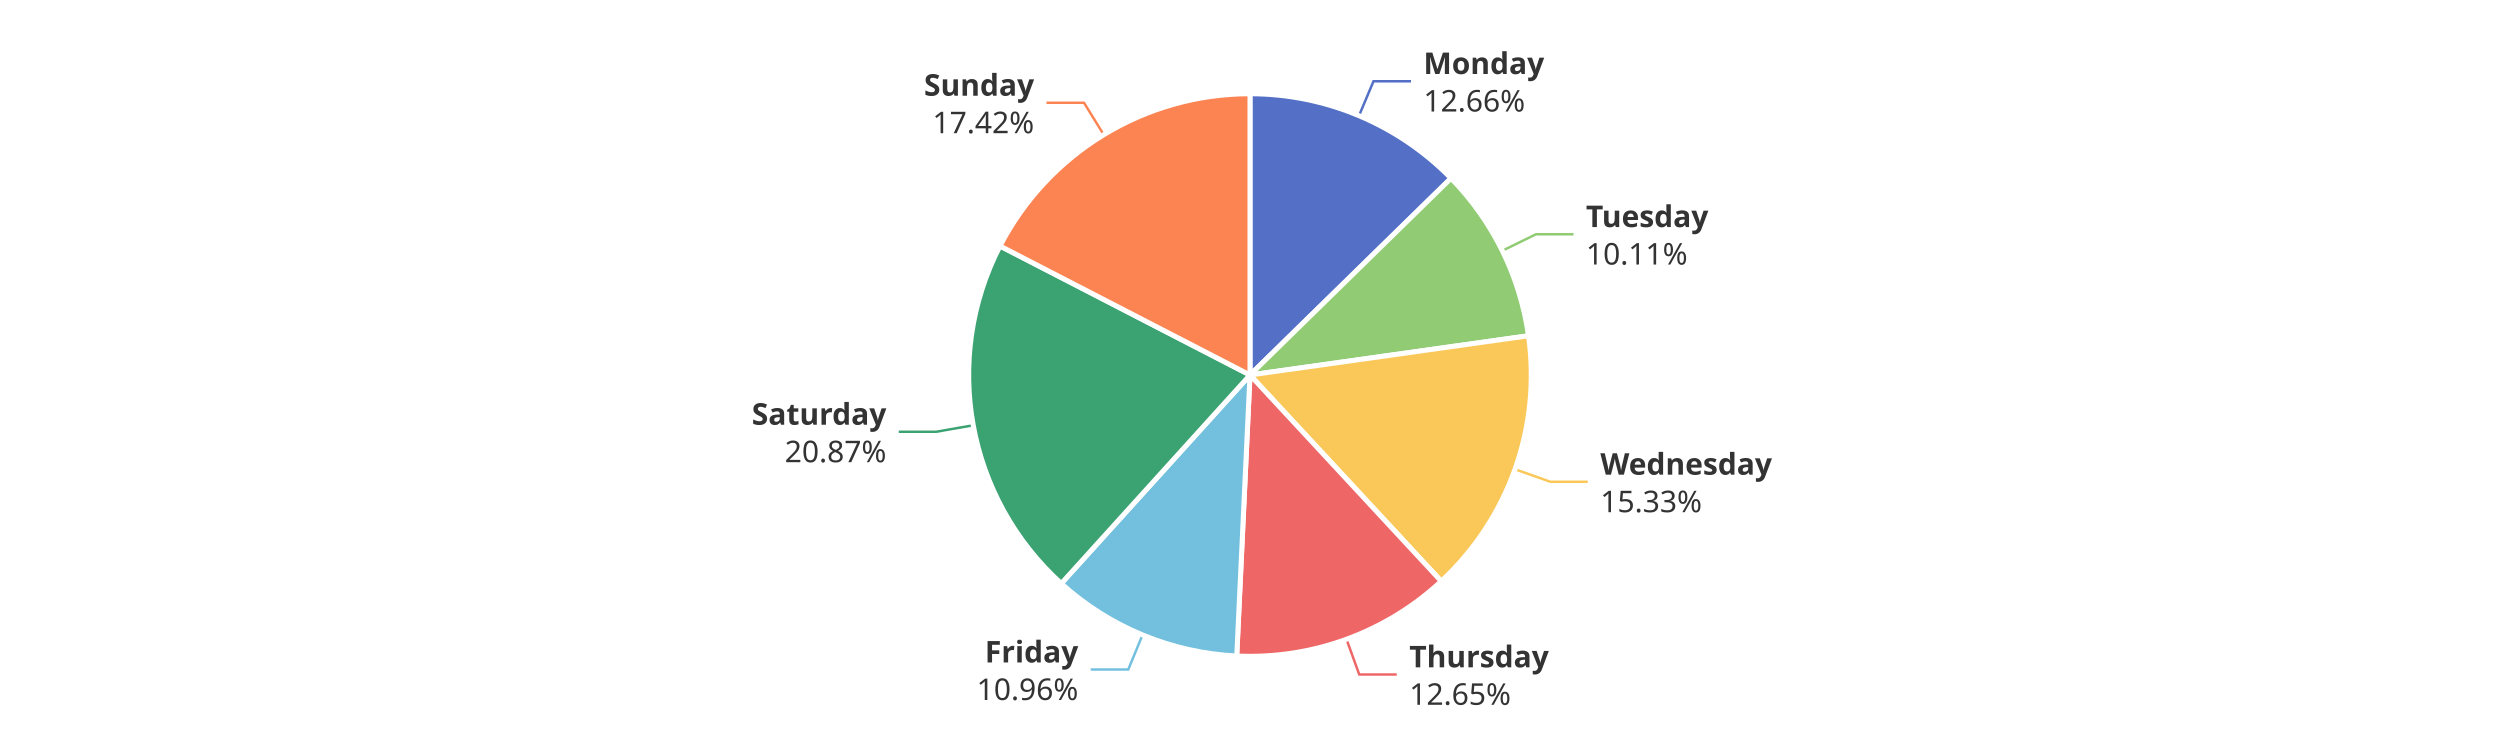
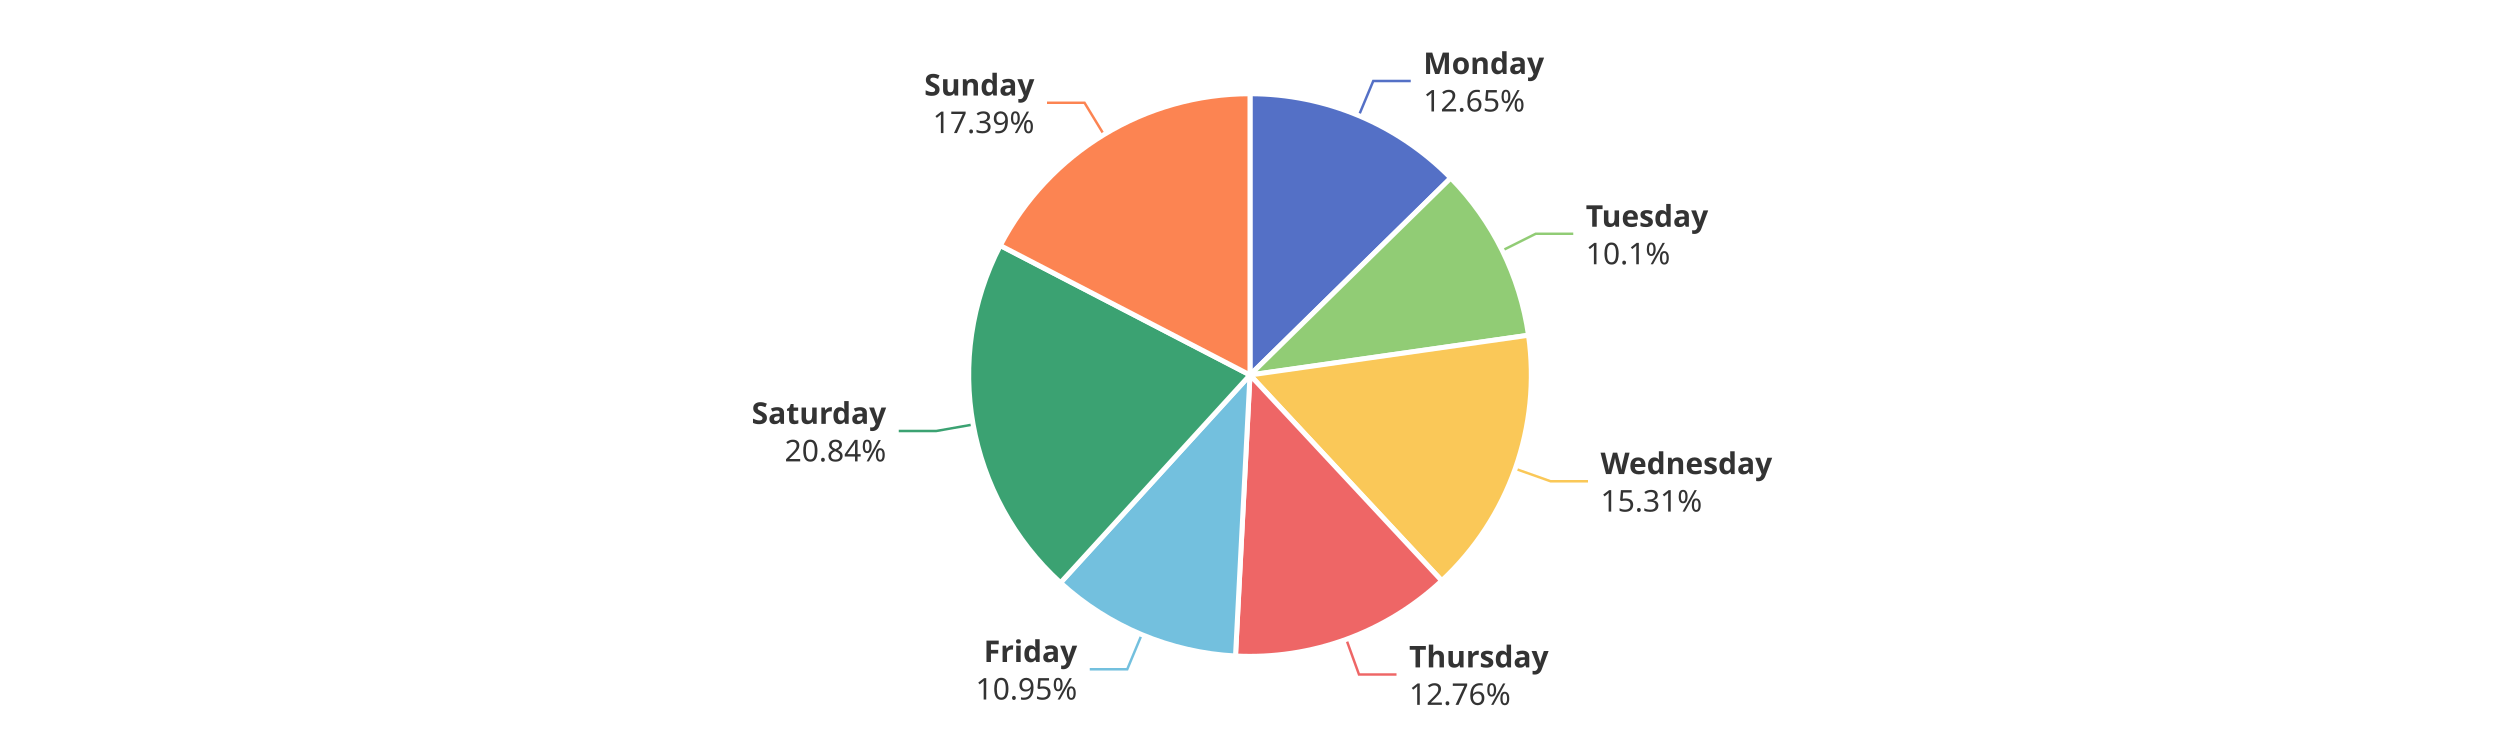
<svg xmlns="http://www.w3.org/2000/svg" width="1000" height="300" version="1.1" baseProfile="full" viewBox="0 0 1000 300">
  <rect width="1000" height="300" x="0" y="0" id="0" fill="#ffffff" />
-   <polyline points="543.6 46.3 549.4 32.5 564.4 32.5" fill="none" stroke="#5470c6" />
-   <polyline points="600.9 100.3 614.4 93.7 629.4 93.7" fill="none" stroke="#91cc75" />
-   <polyline points="606 187.7 620.1 192.7 635.1 192.7" fill="none" stroke="#fac858" />
-   <polyline points="538.6 255.7 543.7 269.8 558.7 269.8" fill="none" stroke="#ee6666" />
-   <polyline points="457 254 451.3 267.8 436.3 267.8" fill="none" stroke="#73c0de" />
-   <polyline points="389.3 170.1 374.5 172.7 359.5 172.7" fill="none" stroke="#3ba272" />
-   <polyline points="441.5 53.9 433.6 41.1 418.6 41.1" fill="none" stroke="#fc8452" />
-   <path d="M500 37.5A112.5 112.5 0 0 1 580.4 71.3L500 150Z" fill="#5470c6" stroke="#fff" stroke-width="2" stroke-linejoin="round" />
-   <path d="M580.4 71.3A112.5 112.5 0 0 1 611.4 134.3L500 150Z" fill="#91cc75" stroke="#fff" stroke-width="2" stroke-linejoin="round" />
-   <path d="M611.4 134.3A112.5 112.5 0 0 1 576.5 232.5L500 150Z" fill="#fac858" stroke="#fff" stroke-width="2" stroke-linejoin="round" />
-   <path d="M576.5 232.5A112.5 112.5 0 0 1 494.7 262.4L500 150Z" fill="#ee6666" stroke="#fff" stroke-width="2" stroke-linejoin="round" />
-   <path d="M494.7 262.4A112.5 112.5 0 0 1 424.5 233.4L500 150Z" fill="#73c0de" stroke="#fff" stroke-width="2" stroke-linejoin="round" />
-   <path d="M424.5 233.4A112.5 112.5 0 0 1 400 98.4L500 150Z" fill="#3ba272" stroke="#fff" stroke-width="2" stroke-linejoin="round" />
-   <path d="M400 98.4A112.5 112.5 0 0 1 500 37.5L500 150Z" fill="#fc8452" stroke="#fff" stroke-width="2" stroke-linejoin="round" />
-   <path d="M0 -15l42.8 0l0 30l-42.8 0Z" transform="translate(569.3883 32.4541)" fill="none" />
-   <text dominant-baseline="central" text-anchor="start" style="font-size:12px;font-family:sans-serif;font-weight:bold;" y="-7.5" transform="translate(569.3883 32.4541)" fill="#333" stroke="rgb(255,255,255)" stroke-width="2" paint-order="stroke" stroke-miterlimit="2">Monday</text>
-   <text dominant-baseline="central" text-anchor="start" style="font-size:12px;font-family:sans-serif;" y="7.5" transform="translate(569.3883 32.4541)" fill="#333" stroke="rgb(255,255,255)" stroke-width="2" paint-order="stroke" stroke-miterlimit="2">12.66%</text>
-   <path d="M0 -15l46.2 0l0 30l-46.2 0Z" transform="translate(634.3812 93.6688)" fill="none" />
-   <text dominant-baseline="central" text-anchor="start" style="font-size:12px;font-family:sans-serif;font-weight:bold;" y="-7.5" transform="translate(634.3812 93.6688)" fill="#333" stroke="rgb(255,255,255)" stroke-width="2" paint-order="stroke" stroke-miterlimit="2">Tuesday</text>
-   <text dominant-baseline="central" text-anchor="start" style="font-size:12px;font-family:sans-serif;" y="7.5" transform="translate(634.3812 93.6688)" fill="#333" stroke="rgb(255,255,255)" stroke-width="2" paint-order="stroke" stroke-miterlimit="2">10.11%</text>
-   <path d="M0 -15l63.6 0l0 30l-63.6 0Z" transform="translate(640.1295 192.7218)" fill="none" />
-   <text dominant-baseline="central" text-anchor="start" style="font-size:12px;font-family:sans-serif;font-weight:bold;" y="-7.5" transform="translate(640.1295 192.7218)" fill="#333" stroke="rgb(255,255,255)" stroke-width="2" paint-order="stroke" stroke-miterlimit="2">Wednesday</text>
-   <text dominant-baseline="central" text-anchor="start" style="font-size:12px;font-family:sans-serif;" y="7.5" transform="translate(640.1295 192.7218)" fill="#333" stroke="rgb(255,255,255)" stroke-width="2" paint-order="stroke" stroke-miterlimit="2">15.33%</text>
-   <path d="M0 -15l50.2 0l0 30l-50.2 0Z" transform="translate(563.7205 269.7697)" fill="none" />
-   <text dominant-baseline="central" text-anchor="start" style="font-size:12px;font-family:sans-serif;font-weight:bold;" y="-7.5" transform="translate(563.7205 269.7697)" fill="#333" stroke="rgb(255,255,255)" stroke-width="2" paint-order="stroke" stroke-miterlimit="2">Thursday</text>
-   <text dominant-baseline="central" text-anchor="start" style="font-size:12px;font-family:sans-serif;" y="7.5" transform="translate(563.7205 269.7697)" fill="#333" stroke="rgb(255,255,255)" stroke-width="2" paint-order="stroke" stroke-miterlimit="2">12.65%</text>
-   <path d="M-40.9 -15l40.9 0l0 30l-40.9 0Z" transform="translate(431.3143 267.8387)" fill="none" />
-   <text dominant-baseline="central" text-anchor="end" style="font-size:12px;font-family:sans-serif;font-weight:bold;" y="-7.5" transform="translate(431.3143 267.8387)" fill="#333" stroke="rgb(255,255,255)" stroke-width="2" paint-order="stroke" stroke-miterlimit="2">Friday</text>
-   <text dominant-baseline="central" text-anchor="end" style="font-size:12px;font-family:sans-serif;" y="7.5" transform="translate(431.3143 267.8387)" fill="#333" stroke="rgb(255,255,255)" stroke-width="2" paint-order="stroke" stroke-miterlimit="2">10.96%</text>
-   <path d="M-48.2 -15l48.2 0l0 30l-48.2 0Z" transform="translate(354.5427 172.7317)" fill="none" />
-   <text dominant-baseline="central" text-anchor="end" style="font-size:12px;font-family:sans-serif;font-weight:bold;" y="-7.5" transform="translate(354.5427 172.7317)" fill="#333" stroke="rgb(255,255,255)" stroke-width="2" paint-order="stroke" stroke-miterlimit="2">Saturday</text>
-   <text dominant-baseline="central" text-anchor="end" style="font-size:12px;font-family:sans-serif;" y="7.5" transform="translate(354.5427 172.7317)" fill="#333" stroke="rgb(255,255,255)" stroke-width="2" paint-order="stroke" stroke-miterlimit="2">20.87%</text>
-   <path d="M-40.9 -15l40.9 0l0 30l-40.9 0Z" transform="translate(413.6489 41.1249)" fill="none" />
-   <text dominant-baseline="central" text-anchor="end" style="font-size:12px;font-family:sans-serif;font-weight:bold;" y="-7.5" transform="translate(413.6489 41.1249)" fill="#333" stroke="rgb(255,255,255)" stroke-width="2" paint-order="stroke" stroke-miterlimit="2">Sunday</text>
-   <text dominant-baseline="central" text-anchor="end" style="font-size:12px;font-family:sans-serif;" y="7.5" transform="translate(413.6489 41.1249)" fill="#333" stroke="rgb(255,255,255)" stroke-width="2" paint-order="stroke" stroke-miterlimit="2">17.42%</text>
+   <polyline points="543.5 46.3 549.3 32.4 564.3 32.4" fill="none" stroke="#5470c6" />
+   <polyline points="600.9 100.2 614.3 93.5 629.3 93.5" fill="none" stroke="#91cc75" />
+   <polyline points="606.1 187.5 620.2 192.5 635.2 192.5" fill="none" stroke="#fac858" />
+   <polyline points="538.5 255.7 543.6 269.8 558.6 269.8" fill="none" stroke="#ee6666" />
+   <polyline points="456.7 253.8 450.9 267.7 435.9 267.7" fill="none" stroke="#73c0de" />
+   <polyline points="389.2 169.8 374.5 172.4 359.5 172.4" fill="none" stroke="#3ba272" />
+   <polyline points="441.6 53.9 433.8 41.1 418.8 41.1" fill="none" stroke="#fc8452" />
+   <path d="M500 37.5A112.5 112.5 0 0 1 580.3 71.2L500 150Z" fill="#5470c6" stroke="#fff" stroke-width="2" stroke-linejoin="round" />
+   <path d="M580.3 71.2A112.5 112.5 0 0 1 611.4 134.1L500 150Z" fill="#91cc75" stroke="#fff" stroke-width="2" stroke-linejoin="round" />
+   <path d="M611.4 134.1A112.5 112.5 0 0 1 576.7 232.3L500 150Z" fill="#fac858" stroke="#fff" stroke-width="2" stroke-linejoin="round" />
+   <path d="M576.7 232.3A112.5 112.5 0 0 1 494.2 262.4L500 150Z" fill="#ee6666" stroke="#fff" stroke-width="2" stroke-linejoin="round" />
+   <path d="M494.2 262.4A112.5 112.5 0 0 1 424.2 233.1L500 150Z" fill="#73c0de" stroke="#fff" stroke-width="2" stroke-linejoin="round" />
+   <path d="M424.2 233.1A112.5 112.5 0 0 1 400.1 98.2L500 150Z" fill="#3ba272" stroke="#fff" stroke-width="2" stroke-linejoin="round" />
+   <path d="M400.1 98.2A112.5 112.5 0 0 1 500 37.5L500 150Z" fill="#fc8452" stroke="#fff" stroke-width="2" stroke-linejoin="round" />
+   <path d="M0 -15l42.8 0l0 30l-42.8 0Z" transform="translate(569.3467 32.4366)" fill="none" />
+   <text dominant-baseline="central" text-anchor="start" style="font-size:12px;font-family:sans-serif;font-weight:bold;" y="-7.5" transform="translate(569.3467 32.4366)" fill="#333" stroke="rgb(255,255,255)" stroke-width="2" paint-order="stroke" stroke-miterlimit="2">Monday</text>
+   <text dominant-baseline="central" text-anchor="start" style="font-size:12px;font-family:sans-serif;" y="7.5" transform="translate(569.3467 32.4366)" fill="#333" stroke="rgb(255,255,255)" stroke-width="2" paint-order="stroke" stroke-miterlimit="2">12.65%</text>
+   <path d="M0 -15l46.2 0l0 30l-46.2 0Z" transform="translate(634.3217 93.5483)" fill="none" />
+   <text dominant-baseline="central" text-anchor="start" style="font-size:12px;font-family:sans-serif;font-weight:bold;" y="-7.5" transform="translate(634.3217 93.5483)" fill="#333" stroke="rgb(255,255,255)" stroke-width="2" paint-order="stroke" stroke-miterlimit="2">Tuesday</text>
+   <text dominant-baseline="central" text-anchor="start" style="font-size:12px;font-family:sans-serif;" y="7.5" transform="translate(634.3217 93.5483)" fill="#333" stroke="rgb(255,255,255)" stroke-width="2" paint-order="stroke" stroke-miterlimit="2">10.1%</text>
+   <path d="M0 -15l63.6 0l0 30l-63.6 0Z" transform="translate(640.218 192.4723)" fill="none" />
+   <text dominant-baseline="central" text-anchor="start" style="font-size:12px;font-family:sans-serif;font-weight:bold;" y="-7.5" transform="translate(640.218 192.4723)" fill="#333" stroke="rgb(255,255,255)" stroke-width="2" paint-order="stroke" stroke-miterlimit="2">Wednesday</text>
+   <text dominant-baseline="central" text-anchor="start" style="font-size:12px;font-family:sans-serif;" y="7.5" transform="translate(640.218 192.4723)" fill="#333" stroke="rgb(255,255,255)" stroke-width="2" paint-order="stroke" stroke-miterlimit="2">15.31%</text>
+   <path d="M0 -15l50.2 0l0 30l-50.2 0Z" transform="translate(563.641 269.7986)" fill="none" />
+   <text dominant-baseline="central" text-anchor="start" style="font-size:12px;font-family:sans-serif;font-weight:bold;" y="-7.5" transform="translate(563.641 269.7986)" fill="#333" stroke="rgb(255,255,255)" stroke-width="2" paint-order="stroke" stroke-miterlimit="2">Thursday</text>
+   <text dominant-baseline="central" text-anchor="start" style="font-size:12px;font-family:sans-serif;" y="7.5" transform="translate(563.641 269.7986)" fill="#333" stroke="rgb(255,255,255)" stroke-width="2" paint-order="stroke" stroke-miterlimit="2">12.76%</text>
+   <path d="M-40.9 -15l40.9 0l0 30l-40.9 0Z" transform="translate(430.875 267.6562)" fill="none" />
+   <text dominant-baseline="central" text-anchor="end" style="font-size:12px;font-family:sans-serif;font-weight:bold;" y="-7.5" transform="translate(430.875 267.6562)" fill="#333" stroke="rgb(255,255,255)" stroke-width="2" paint-order="stroke" stroke-miterlimit="2">Friday</text>
+   <text dominant-baseline="central" text-anchor="end" style="font-size:12px;font-family:sans-serif;" y="7.5" transform="translate(430.875 267.6562)" fill="#333" stroke="rgb(255,255,255)" stroke-width="2" paint-order="stroke" stroke-miterlimit="2">10.95%</text>
+   <path d="M-48.2 -15l48.2 0l0 30l-48.2 0Z" transform="translate(354.4821 172.3943)" fill="none" />
+   <text dominant-baseline="central" text-anchor="end" style="font-size:12px;font-family:sans-serif;font-weight:bold;" y="-7.5" transform="translate(354.4821 172.3943)" fill="#333" stroke="rgb(255,255,255)" stroke-width="2" paint-order="stroke" stroke-miterlimit="2">Saturday</text>
+   <text dominant-baseline="central" text-anchor="end" style="font-size:12px;font-family:sans-serif;" y="7.5" transform="translate(354.4821 172.3943)" fill="#333" stroke="rgb(255,255,255)" stroke-width="2" paint-order="stroke" stroke-miterlimit="2">20.84%</text>
+   <path d="M-40.9 -15l40.9 0l0 30l-40.9 0Z" transform="translate(413.7575 41.0588)" fill="none" />
+   <text dominant-baseline="central" text-anchor="end" style="font-size:12px;font-family:sans-serif;font-weight:bold;" y="-7.5" transform="translate(413.7575 41.0588)" fill="#333" stroke="rgb(255,255,255)" stroke-width="2" paint-order="stroke" stroke-miterlimit="2">Sunday</text>
+   <text dominant-baseline="central" text-anchor="end" style="font-size:12px;font-family:sans-serif;" y="7.5" transform="translate(413.7575 41.0588)" fill="#333" stroke="rgb(255,255,255)" stroke-width="2" paint-order="stroke" stroke-miterlimit="2">17.39%</text>
</svg>
